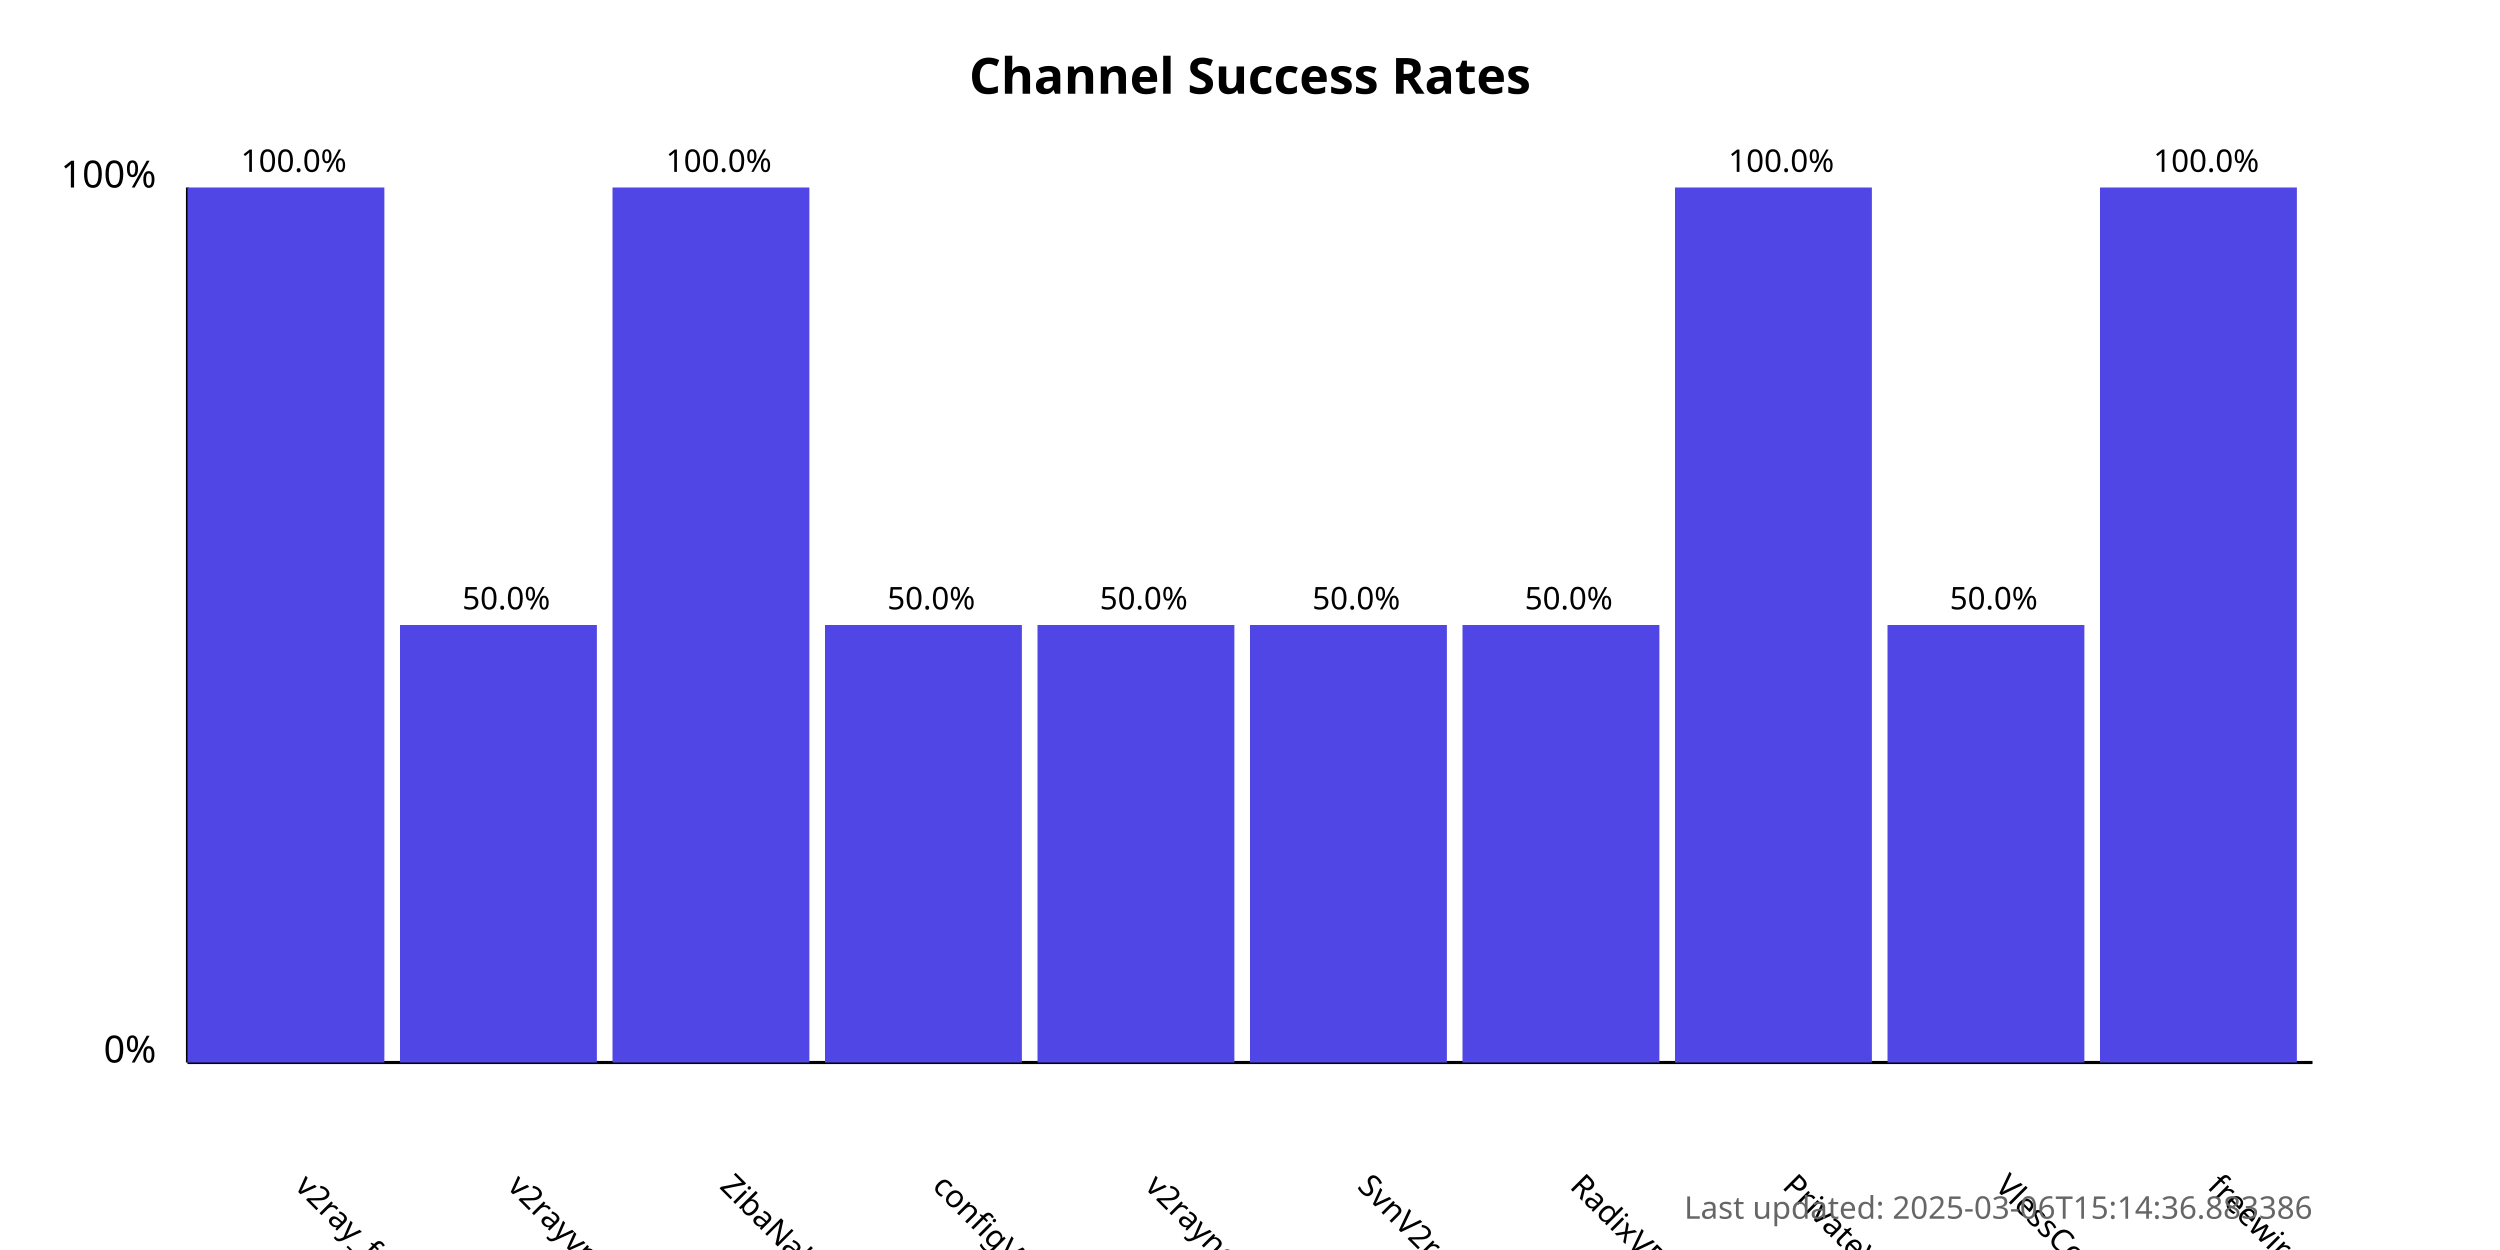
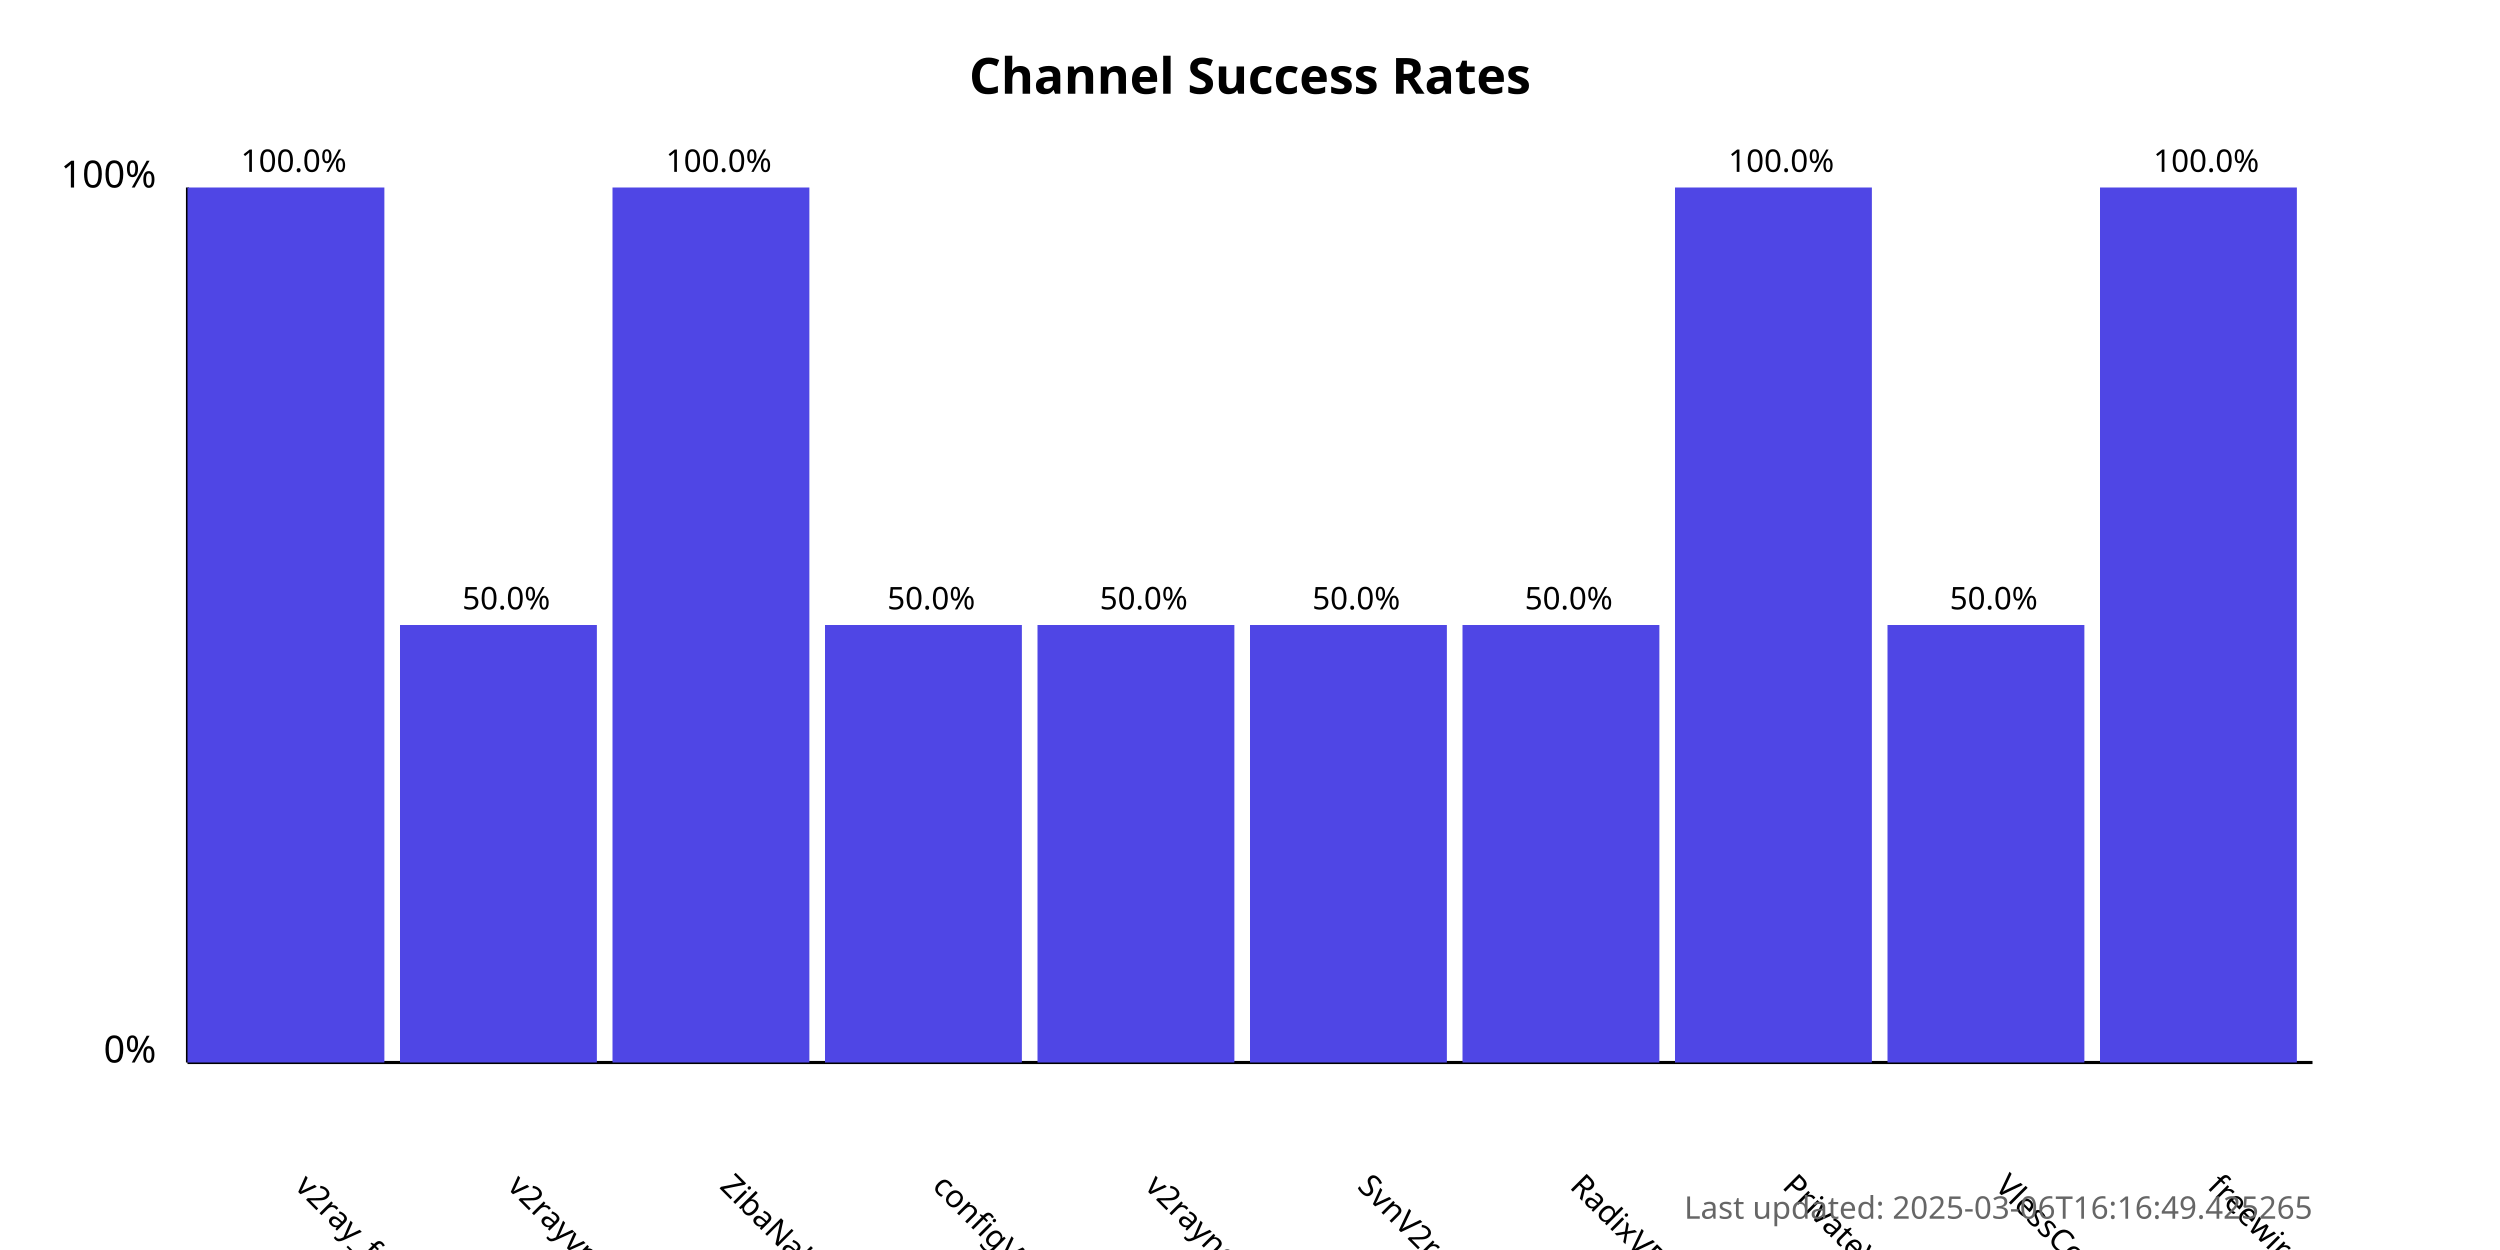
<svg xmlns="http://www.w3.org/2000/svg" width="800" height="400">
  <style>
            .chart-title { font: bold 16px sans-serif; }
            .axis-label { font: 12px sans-serif; }
            .tick-label { font: 10px sans-serif; }
            .bar { fill: #4f46e5; }
            .bar:hover { fill: #6366f1; }
            .timestamp { font: 10px sans-serif; fill: #666; }
        </style>
  <text x="400.0" y="30" text-anchor="middle" class="chart-title">
            Channel Success Rates
        </text>
  <line x1="60" y1="340" x2="60" y2="60" stroke="black" stroke-width="1" />
  <line x1="60" y1="340" x2="740" y2="340" stroke="black" stroke-width="1" />
  <text x="50" y="340" text-anchor="end" class="axis-label">0%</text>
  <text x="50" y="60" text-anchor="end" class="axis-label">100%</text>
  <g>
    <rect x="60" y="60.0" width="63.0" height="280.0" class="bar" />
    <text x="94.0" y="380" transform="rotate(45, 94.0, 380)" text-anchor="start" class="tick-label">
                v2ray_free_conf
            </text>
    <text x="94.0" y="55.0" text-anchor="middle" class="tick-label">
                100.0%
            </text>
  </g>
  <g>
    <rect x="128.0" y="200.0" width="63.0" height="140.0" class="bar" />
    <text x="162.0" y="380" transform="rotate(45, 162.0, 380)" text-anchor="start" class="tick-label">
                v2rayvpno
            </text>
    <text x="162.0" y="195.0" text-anchor="middle" class="tick-label">
                50.0%
            </text>
  </g>
  <g>
    <rect x="196.0" y="60.0" width="63.0" height="280.0" class="bar" />
    <text x="230.0" y="380" transform="rotate(45, 230.0, 380)" text-anchor="start" class="tick-label">
                ZibaNabz
            </text>
    <text x="230.0" y="55.0" text-anchor="middle" class="tick-label">
                100.0%
            </text>
  </g>
  <g>
    <rect x="264.0" y="200.0" width="63.0" height="140.0" class="bar" />
    <text x="298.0" y="380" transform="rotate(45, 298.0, 380)" text-anchor="start" class="tick-label">
                configV2rayForFree
            </text>
    <text x="298.0" y="195.0" text-anchor="middle" class="tick-label">
                50.0%
            </text>
  </g>
  <g>
    <rect x="332.0" y="200.0" width="63.0" height="140.0" class="bar" />
    <text x="366.0" y="380" transform="rotate(45, 366.0, 380)" text-anchor="start" class="tick-label">
                v2rayngvpn
            </text>
    <text x="366.0" y="195.0" text-anchor="middle" class="tick-label">
                50.0%
            </text>
  </g>
  <g>
    <rect x="400.0" y="200.0" width="63.0" height="140.0" class="bar" />
    <text x="434.0" y="380" transform="rotate(45, 434.0, 380)" text-anchor="start" class="tick-label">
                SvnV2ray
            </text>
    <text x="434.0" y="195.0" text-anchor="middle" class="tick-label">
                50.0%
            </text>
  </g>
  <g>
    <rect x="468.0" y="200.0" width="63.0" height="140.0" class="bar" />
    <text x="502.0" y="380" transform="rotate(45, 502.0, 380)" text-anchor="start" class="tick-label">
                RadixVPN
            </text>
    <text x="502.0" y="195.0" text-anchor="middle" class="tick-label">
                50.0%
            </text>
  </g>
  <g>
    <rect x="536.0" y="60.0" width="63.0" height="280.0" class="bar" />
    <text x="570.0" y="380" transform="rotate(45, 570.0, 380)" text-anchor="start" class="tick-label">
                PrivateVPNs
            </text>
    <text x="570.0" y="55.0" text-anchor="middle" class="tick-label">
                100.0%
            </text>
  </g>
  <g>
    <rect x="604.0" y="200.0" width="63.0" height="140.0" class="bar" />
    <text x="638.0" y="380" transform="rotate(45, 638.0, 380)" text-anchor="start" class="tick-label">
                VlessConfig
            </text>
    <text x="638.0" y="195.0" text-anchor="middle" class="tick-label">
                50.0%
            </text>
  </g>
  <g>
    <rect x="672.0" y="60.0" width="63.0" height="280.0" class="bar" />
    <text x="706.0" y="380" transform="rotate(45, 706.0, 380)" text-anchor="start" class="tick-label">
                freewireguard
            </text>
    <text x="706.0" y="55.0" text-anchor="middle" class="tick-label">
                100.0%
            </text>
  </g>
  <text x="740" y="390" text-anchor="end" class="timestamp">
-             Last updated: 2025-03-06T15:14:36.883386
+             Last updated: 2025-03-06T16:16:49.425265
        </text>
</svg>
